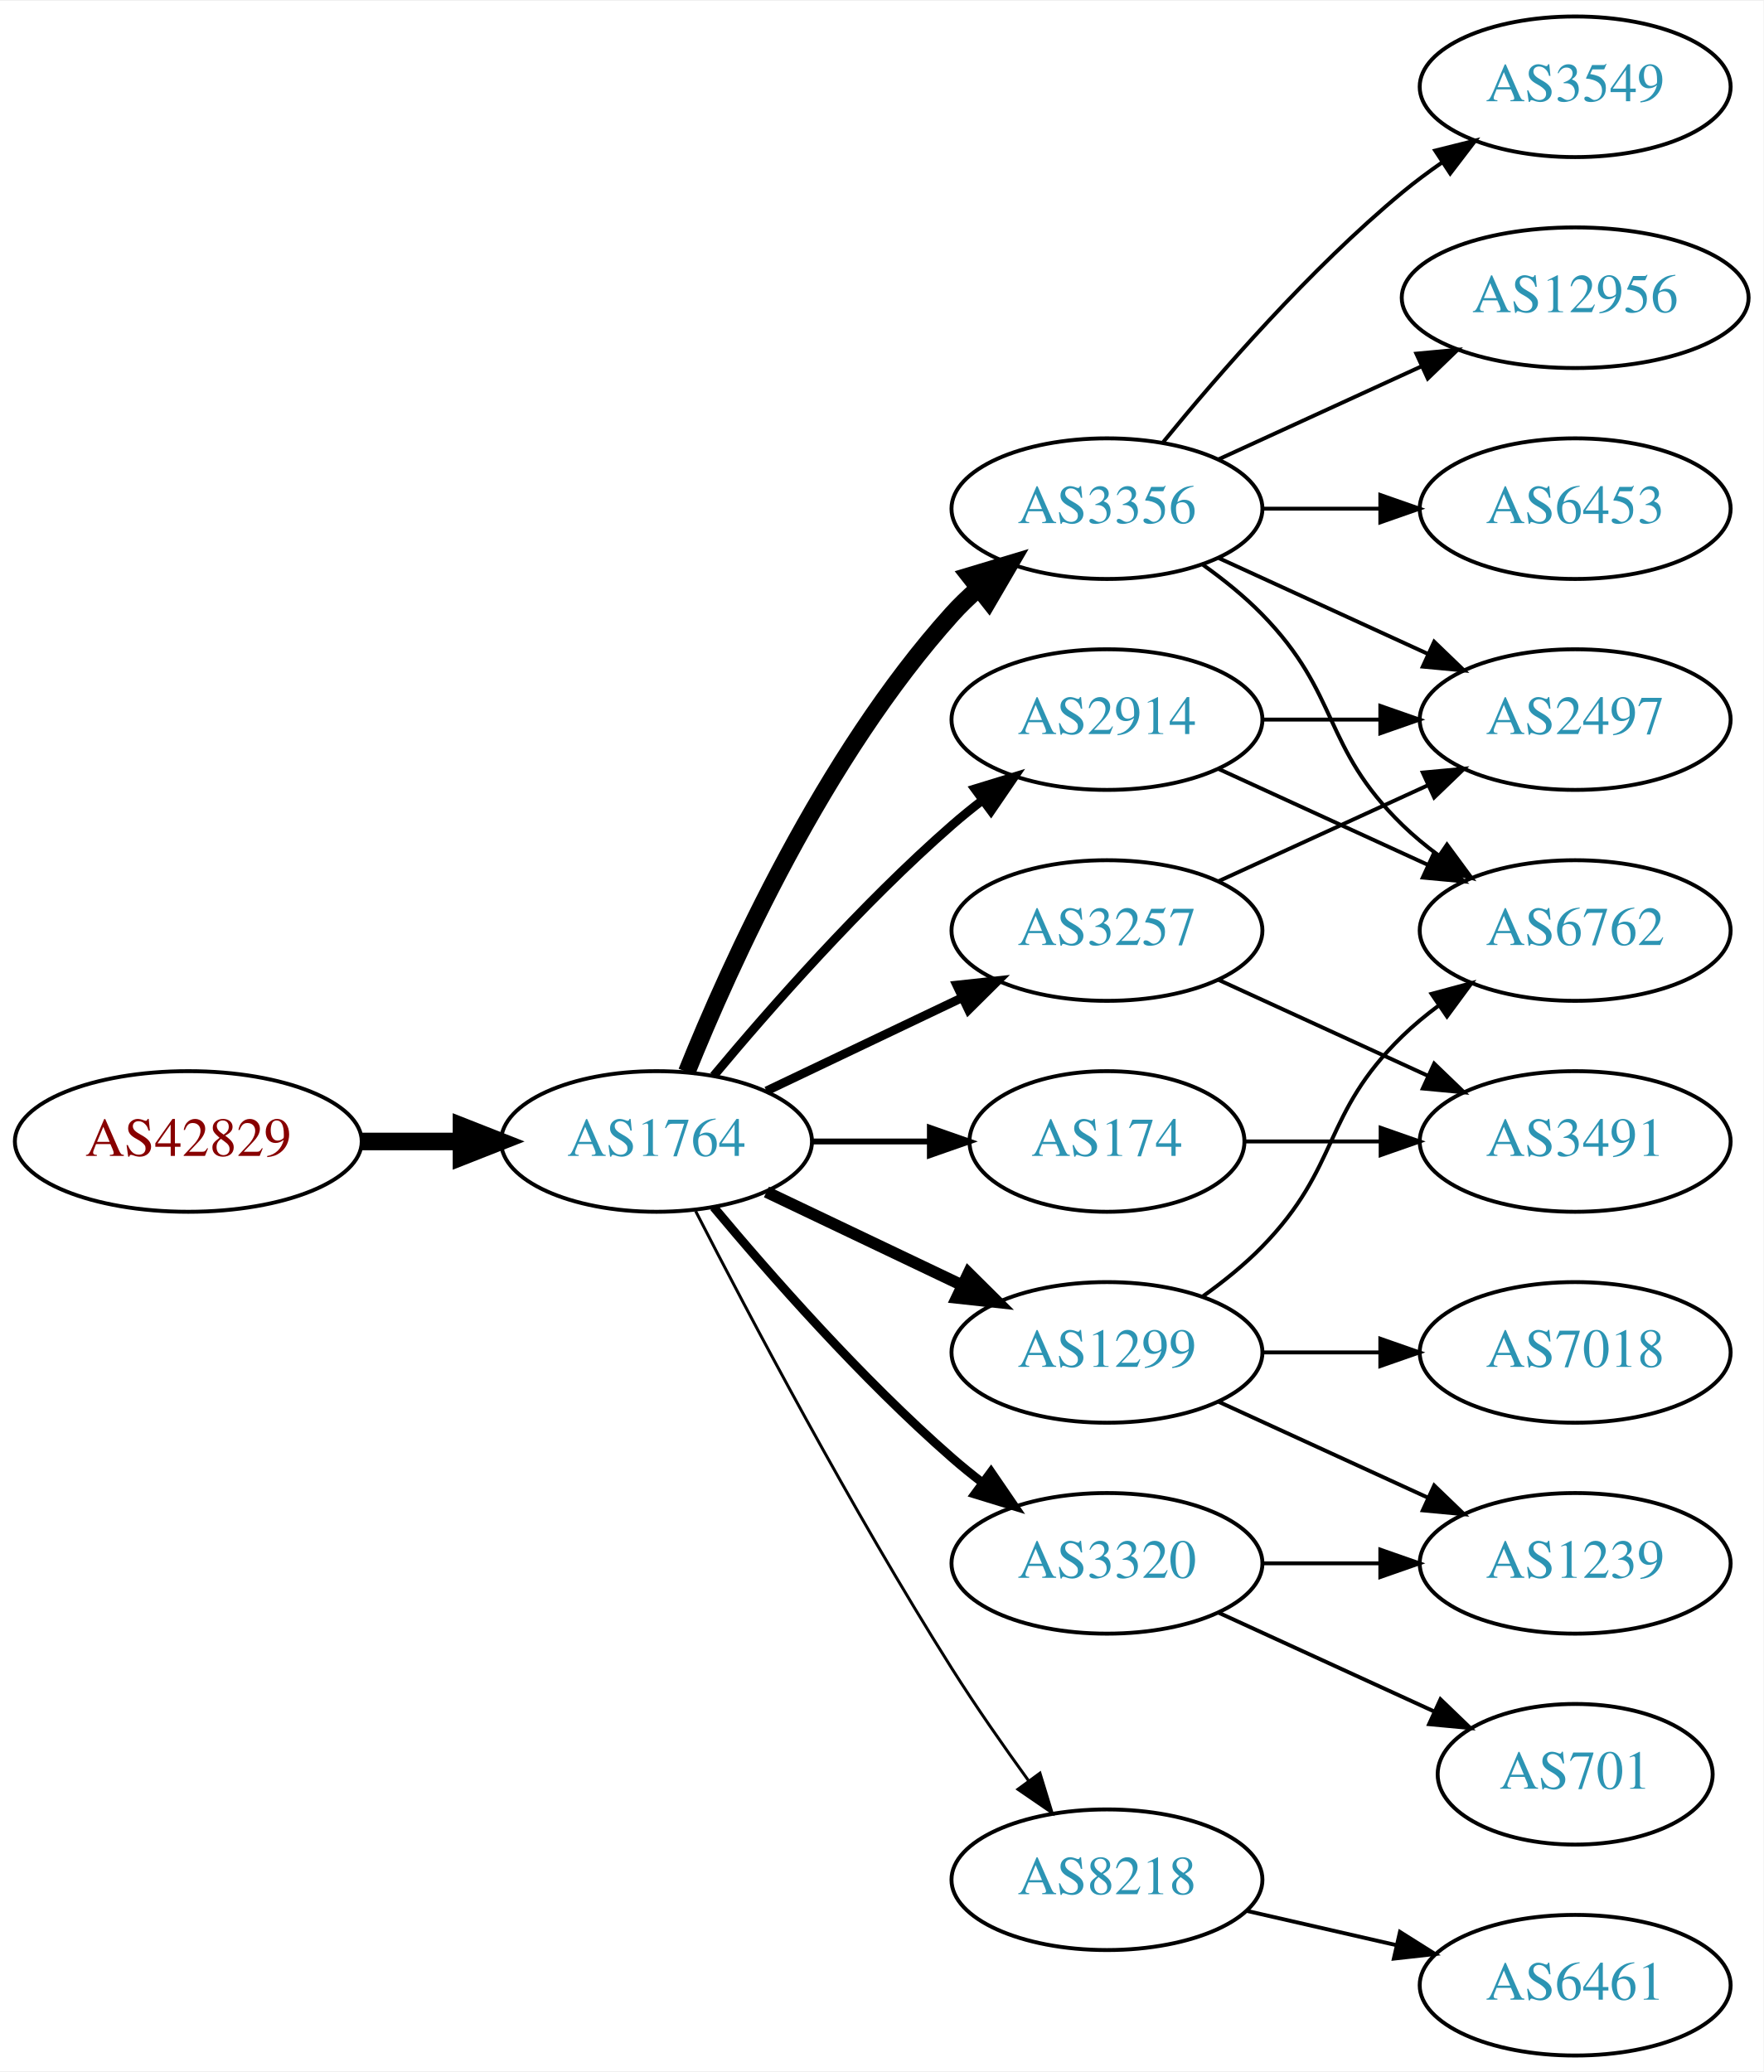
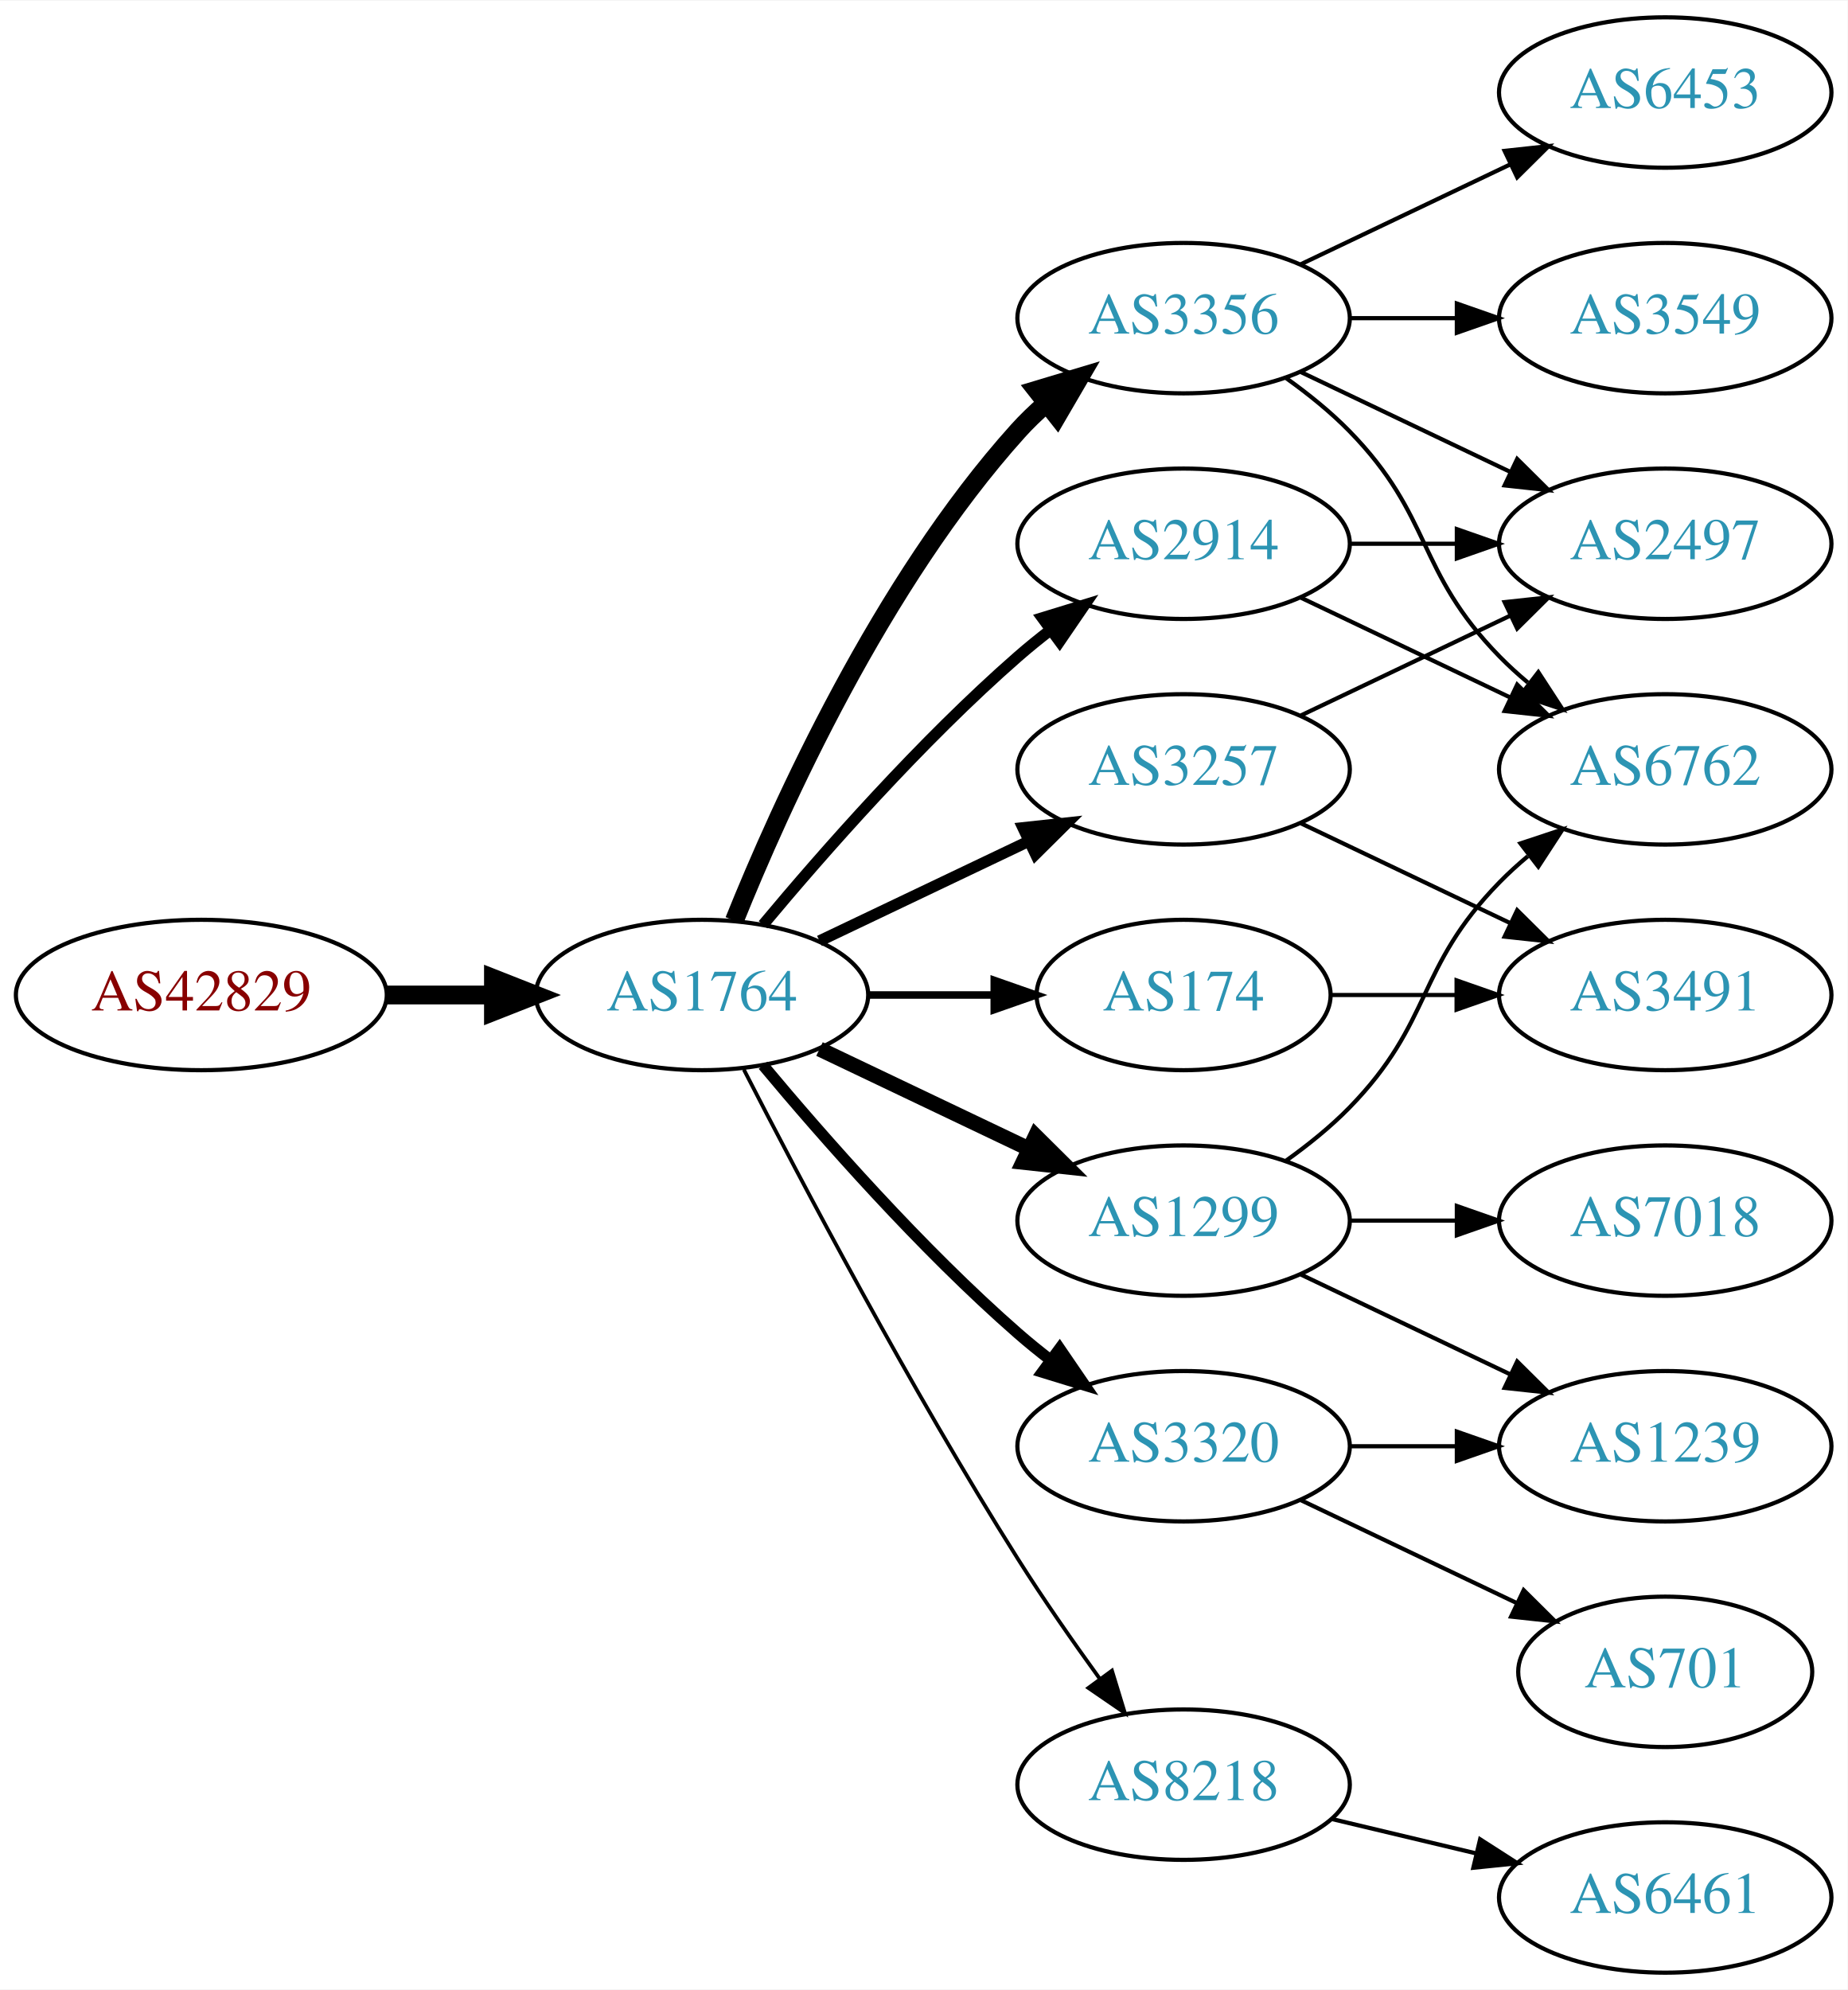
- <svg xmlns="http://www.w3.org/2000/svg" xmlns:xlink="http://www.w3.org/1999/xlink" width="451pt" height="530pt" viewBox="0.00 0.00 451.37 530.00">
-   <g id="graph0" class="graph" transform="scale(1 1) rotate(0) translate(4 526)">
-     <polygon fill="white" stroke="none" points="-4,4 -4,-526 447.37,-526 447.37,4 -4,4" />
+ <svg xmlns="http://www.w3.org/2000/svg" xmlns:xlink="http://www.w3.org/1999/xlink" width="442pt" height="476pt" viewBox="0.00 0.00 442.27 476.00">
+   <g id="graph0" class="graph" transform="scale(1 1) rotate(0) translate(4 472)">
+     <polygon fill="white" stroke="none" points="-4,4 -4,-472 438.271,-472 438.271,4 -4,4" />
    <g id="node1" class="node">
      <g id="a_node1">
        <a xlink:href="/asn/42829" xlink:title="AS42829 ~ yelster digital gmbh [AT]">
          <ellipse fill="#ffffff" stroke="black" cx="44.196" cy="-234" rx="44.393" ry="18" />
          <text text-anchor="middle" x="44.196" y="-230.3" font-family="Times,serif" font-size="14.00" fill="#880000">AS42829</text>
        </a>
      </g>
    </g>
    <g id="node2" class="node">
      <g id="a_node2">
        <a xlink:href="/asn/1764" xlink:title="AS1764 ~ NEXTLAYER-AS [AT]">
          <ellipse fill="#ffffff" stroke="black" cx="164.039" cy="-234" rx="39.794" ry="18" />
          <text text-anchor="middle" x="164.039" y="-230.3" font-family="Times,serif" font-size="14.00" fill="#2c94b3">AS1764</text>
        </a>
      </g>
    </g>
    <g id="edge1" class="edge">
      <path fill="none" stroke="black" stroke-width="4.5" d="M88.407,-234C96.72,-234 105.482,-234 113.965,-234" />
      <polygon fill="black" stroke="black" stroke-width="4.5" points="114.123,-237.938 124.123,-234 114.123,-230.063 114.123,-237.938" />
    </g>
    <g id="node3" class="node">
      <g id="a_node3">
        <a xlink:href="/asn/3356" xlink:title="AS3356 ~ Level 3 Parent, LLC [US]">
          <ellipse fill="#ffffff" stroke="black" cx="279.332" cy="-396" rx="39.794" ry="18" />
          <text text-anchor="middle" x="279.332" y="-392.3" font-family="Times,serif" font-size="14.00" fill="#2c94b3">AS3356</text>
        </a>
      </g>
    </g>
    <g id="edge2" class="edge">
      <path fill="none" stroke="black" stroke-width="4.5" d="M171.786,-251.787C182.837,-279.243 206.891,-332.578 239.685,-369 241.688,-371.224 243.906,-373.363 246.239,-375.397" />
      <polygon fill="black" stroke="black" stroke-width="4.5" points="244.166,-378.777 254.458,-381.873 249.04,-372.591 244.166,-378.777" />
    </g>
    <g id="node4" class="node">
      <g id="a_node4">
+         <a xlink:href="/asn/2914" xlink:title="AS2914 ~ NTT America, Inc. [US]">
+           <ellipse fill="#ffffff" stroke="black" cx="279.332" cy="-342" rx="39.794" ry="18" />
+           <text text-anchor="middle" x="279.332" y="-338.3" font-family="Times,serif" font-size="14.00" fill="#2c94b3">AS2914</text>
+         </a>
+       </g>
+     </g>
+     <g id="edge3" class="edge">
+       <path fill="none" stroke="black" stroke-width="2.7" d="M178.669,-250.817C192.951,-267.929 216.498,-294.745 239.685,-315 242.151,-317.154 244.789,-319.294 247.487,-321.372" />
+       <polygon fill="black" stroke="black" stroke-width="2.7" points="245.512,-324.264 255.641,-327.37 249.66,-318.625 245.512,-324.264" />
+     </g>
+     <g id="node5" class="node">
+       <g id="a_node5">
        <a xlink:href="/asn/174" xlink:title="AS174 ~ Cogent Communications [US]">
          <ellipse fill="#ffffff" stroke="black" cx="279.332" cy="-234" rx="35.194" ry="18" />
          <text text-anchor="middle" x="279.332" y="-230.3" font-family="Times,serif" font-size="14.00" fill="#2c94b3">AS174</text>
        </a>
      </g>
    </g>
-     <g id="edge3" class="edge">
-       <path fill="none" stroke="black" stroke-width="1.5" d="M203.711,-234C213.416,-234 223.907,-234 233.87,-234" />
-       <polygon fill="black" stroke="black" stroke-width="1.5" points="234.006,-237.5 244.006,-234 234.006,-230.5 234.006,-237.5" />
-     </g>
-     <g id="node5" class="node">
-       <g id="a_node5">
+     <g id="edge4" class="edge">
+       <path fill="none" stroke="black" stroke-width="1.8" d="M203.711,-234C213.416,-234 223.907,-234 233.87,-234" />
+       <polygon fill="black" stroke="black" stroke-width="1.8" points="234.006,-237.5 244.006,-234 234.006,-230.5 234.006,-237.5" />
+     </g>
+     <g id="node6" class="node">
+       <g id="a_node6">
+         <a xlink:href="/asn/3257" xlink:title="AS3257 ~ GTT [DE]">
+           <ellipse fill="#ffffff" stroke="black" cx="279.332" cy="-288" rx="39.794" ry="18" />
+           <text text-anchor="middle" x="279.332" y="-284.3" font-family="Times,serif" font-size="14.00" fill="#2c94b3">AS3257</text>
+         </a>
+       </g>
+     </g>
+     <g id="edge5" class="edge">
+       <path fill="none" stroke="black" stroke-width="2.7" d="M192.175,-246.934C207.169,-254.081 225.99,-263.052 242.213,-270.785" />
+       <polygon fill="black" stroke="black" stroke-width="2.7" points="240.884,-274.028 251.417,-275.171 243.895,-267.709 240.884,-274.028" />
+     </g>
+     <g id="node7" class="node">
+       <g id="a_node7">
+         <a xlink:href="/asn/1299" xlink:title="AS1299 ~ Telia Carrier [EU]">
+           <ellipse fill="#ffffff" stroke="black" cx="279.332" cy="-180" rx="39.794" ry="18" />
+           <text text-anchor="middle" x="279.332" y="-176.3" font-family="Times,serif" font-size="14.00" fill="#2c94b3">AS1299</text>
+         </a>
+       </g>
+     </g>
+     <g id="edge6" class="edge">
+       <path fill="none" stroke="black" stroke-width="3.6" d="M192.175,-221.066C207.169,-213.919 225.99,-204.948 242.213,-197.215" />
+       <polygon fill="black" stroke="black" stroke-width="3.6" points="243.895,-200.291 251.417,-192.829 240.884,-193.972 243.895,-200.291" />
+     </g>
+     <g id="node8" class="node">
+       <g id="a_node8">
+         <a xlink:href="/asn/3320" xlink:title="AS3320 ~ DTAG [DE]">
+           <ellipse fill="#ffffff" stroke="black" cx="279.332" cy="-126" rx="39.794" ry="18" />
+           <text text-anchor="middle" x="279.332" y="-122.3" font-family="Times,serif" font-size="14.00" fill="#2c94b3">AS3320</text>
+         </a>
+       </g>
+     </g>
+     <g id="edge7" class="edge">
+       <path fill="none" stroke="black" stroke-width="2.7" d="M178.669,-217.183C192.951,-200.071 216.498,-173.255 239.685,-153 242.151,-150.846 244.789,-148.706 247.487,-146.628" />
+       <polygon fill="black" stroke="black" stroke-width="2.7" points="249.66,-149.375 255.641,-140.63 245.512,-143.736 249.66,-149.375" />
+     </g>
+     <g id="node9" class="node">
+       <g id="a_node9">
        <a xlink:href="/asn/8218" xlink:title="AS8218 ~ legacy Neotelecoms [FR]">
          <ellipse fill="#ffffff" stroke="black" cx="279.332" cy="-45" rx="39.794" ry="18" />
          <text text-anchor="middle" x="279.332" y="-41.3" font-family="Times,serif" font-size="14.00" fill="#2c94b3">AS8218</text>
        </a>
      </g>
    </g>
-     <g id="edge4" class="edge">
-       <path fill="none" stroke="black" stroke-width="0.75" d="M174.065,-216.148C187.501,-189.945 213.95,-139.763 239.685,-99 245.748,-89.396 252.868,-79.187 259.333,-70.261" />
-       <polygon fill="black" stroke="black" stroke-width="0.75" points="262.185,-72.291 265.276,-62.157 256.54,-68.152 262.185,-72.291" />
-     </g>
-     <g id="node6" class="node">
-       <g id="a_node6">
-         <a xlink:href="/asn/3320" xlink:title="AS3320 ~ DTAG [DE]">
-           <ellipse fill="#ffffff" stroke="black" cx="279.332" cy="-126" rx="39.794" ry="18" />
-           <text text-anchor="middle" x="279.332" y="-122.3" font-family="Times,serif" font-size="14.00" fill="#2c94b3">AS3320</text>
-         </a>
-       </g>
-     </g>
-     <g id="edge5" class="edge">
-       <path fill="none" stroke="black" stroke-width="2.25" d="M178.669,-217.183C192.951,-200.071 216.498,-173.255 239.685,-153 242.151,-150.846 244.789,-148.706 247.487,-146.628" />
-       <polygon fill="black" stroke="black" stroke-width="2.25" points="249.66,-149.375 255.641,-140.63 245.512,-143.736 249.66,-149.375" />
-     </g>
-     <g id="node7" class="node">
-       <g id="a_node7">
-         <a xlink:href="/asn/3257" xlink:title="AS3257 ~ GTT [DE]">
-           <ellipse fill="#ffffff" stroke="black" cx="279.332" cy="-288" rx="39.794" ry="18" />
-           <text text-anchor="middle" x="279.332" y="-284.3" font-family="Times,serif" font-size="14.00" fill="#2c94b3">AS3257</text>
-         </a>
-       </g>
-     </g>
-     <g id="edge6" class="edge">
-       <path fill="none" stroke="black" stroke-width="2.25" d="M192.175,-246.934C207.169,-254.081 225.99,-263.052 242.213,-270.785" />
-       <polygon fill="black" stroke="black" stroke-width="2.25" points="240.884,-274.028 251.417,-275.171 243.895,-267.709 240.884,-274.028" />
-     </g>
-     <g id="node8" class="node">
-       <g id="a_node8">
-         <a xlink:href="/asn/2914" xlink:title="AS2914 ~ NTT America, Inc. [US]">
-           <ellipse fill="#ffffff" stroke="black" cx="279.332" cy="-342" rx="39.794" ry="18" />
-           <text text-anchor="middle" x="279.332" y="-338.3" font-family="Times,serif" font-size="14.00" fill="#2c94b3">AS2914</text>
-         </a>
-       </g>
-     </g>
-     <g id="edge7" class="edge">
-       <path fill="none" stroke="black" stroke-width="2.25" d="M178.669,-250.817C192.951,-267.929 216.498,-294.745 239.685,-315 242.151,-317.154 244.789,-319.294 247.487,-321.372" />
-       <polygon fill="black" stroke="black" stroke-width="2.25" points="245.512,-324.264 255.641,-327.37 249.66,-318.625 245.512,-324.264" />
-     </g>
-     <g id="node9" class="node">
-       <g id="a_node9">
-         <a xlink:href="/asn/1299" xlink:title="AS1299 ~ Telia Carrier [EU]">
-           <ellipse fill="#ffffff" stroke="black" cx="279.332" cy="-180" rx="39.794" ry="18" />
-           <text text-anchor="middle" x="279.332" y="-176.3" font-family="Times,serif" font-size="14.00" fill="#2c94b3">AS1299</text>
-         </a>
-       </g>
-     </g>
    <g id="edge8" class="edge">
-       <path fill="none" stroke="black" stroke-width="3" d="M192.175,-221.066C207.169,-213.919 225.99,-204.948 242.213,-197.215" />
-       <polygon fill="black" stroke="black" stroke-width="3" points="243.895,-200.291 251.417,-192.829 240.884,-193.972 243.895,-200.291" />
+       <path fill="none" stroke="black" stroke-width="0.9" d="M174.065,-216.148C187.501,-189.945 213.95,-139.763 239.685,-99 245.748,-89.396 252.868,-79.187 259.333,-70.261" />
+       <polygon fill="black" stroke="black" stroke-width="0.9" points="262.185,-72.291 265.276,-62.157 256.54,-68.152 262.185,-72.291" />
+     </g>
+     <g id="node10" class="node">
+       <g id="a_node10">
+         <a xlink:href="/asn/6762" xlink:title="AS6762 ~ TELECOM ITALIA SPARKLE S.p.A. [IT]">
+           <ellipse fill="#ffffff" stroke="black" cx="394.625" cy="-288" rx="39.794" ry="18" />
+           <text text-anchor="middle" x="394.625" y="-284.3" font-family="Times,serif" font-size="14.00" fill="#2c94b3">AS6762</text>
+         </a>
+       </g>
+     </g>
+     <g id="edge9" class="edge">
+       <path fill="none" stroke="black" d="M303.926,-381.611C309.182,-377.852 314.513,-373.563 318.978,-369 339.151,-348.383 334.806,-335.617 354.978,-315 357.071,-312.861 359.354,-310.782 361.731,-308.79" />
+       <polygon fill="black" stroke="black" points="364.249,-311.268 370.031,-302.389 359.974,-305.725 364.249,-311.268" />
    </g>
    <g id="node11" class="node">
      <g id="a_node11">
        <a xlink:href="/asn/3549" xlink:title="AS3549 ~ Level 3 Parent, LLC [US]">
-           <ellipse fill="#ffffff" stroke="black" cx="399.174" cy="-504" rx="39.794" ry="18" />
-           <text text-anchor="middle" x="399.174" y="-500.3" font-family="Times,serif" font-size="14.00" fill="#2c94b3">AS3549</text>
+           <ellipse fill="#ffffff" stroke="black" cx="394.625" cy="-396" rx="39.794" ry="18" />
+           <text text-anchor="middle" x="394.625" y="-392.3" font-family="Times,serif" font-size="14.00" fill="#2c94b3">AS3549</text>
        </a>
      </g>
    </g>
    <g id="edge10" class="edge">
-       <path fill="none" stroke="black" d="M293.751,-413.065C307.865,-430.375 331.28,-457.345 354.978,-477 358.194,-479.668 361.695,-482.27 365.265,-484.741" />
-       <polygon fill="black" stroke="black" points="363.343,-487.666 373.622,-490.236 367.189,-481.817 363.343,-487.666" />
+       <path fill="none" stroke="black" d="M319.004,-396C327.207,-396 335.971,-396 344.503,-396" />
+       <polygon fill="black" stroke="black" points="344.742,-399.5 354.742,-396 344.742,-392.5 344.742,-399.5" />
    </g>
    <g id="node12" class="node">
      <g id="a_node12">
-         <a xlink:href="/asn/12956" xlink:title="AS12956 ~ TELXIUS [ES]">
-           <ellipse fill="#ffffff" stroke="black" cx="399.174" cy="-450" rx="44.393" ry="18" />
-           <text text-anchor="middle" x="399.174" y="-446.3" font-family="Times,serif" font-size="14.00" fill="#2c94b3">AS12956</text>
+         <a xlink:href="/asn/6453" xlink:title="AS6453 ~ TATA COMMUNICATIONS (AMERICA) INC [US]">
+           <ellipse fill="#ffffff" stroke="black" cx="394.625" cy="-450" rx="39.794" ry="18" />
+           <text text-anchor="middle" x="394.625" y="-446.3" font-family="Times,serif" font-size="14.00" fill="#2c94b3">AS6453</text>
        </a>
      </g>
    </g>
    <g id="edge11" class="edge">
-       <path fill="none" stroke="black" d="M307.96,-408.661C323.458,-415.762 343.025,-424.728 359.971,-432.494" />
-       <polygon fill="black" stroke="black" points="358.525,-435.681 369.074,-436.665 361.441,-429.317 358.525,-435.681" />
+       <path fill="none" stroke="black" d="M307.468,-408.934C322.462,-416.081 341.283,-425.052 357.506,-432.785" />
+       <polygon fill="black" stroke="black" points="356.177,-436.028 366.71,-437.171 359.188,-429.709 356.177,-436.028" />
    </g>
    <g id="node13" class="node">
      <g id="a_node13">
-         <a xlink:href="/asn/6453" xlink:title="AS6453 ~ TATA COMMUNICATIONS (AMERICA) INC [US]">
-           <ellipse fill="#ffffff" stroke="black" cx="399.174" cy="-396" rx="39.794" ry="18" />
-           <text text-anchor="middle" x="399.174" y="-392.3" font-family="Times,serif" font-size="14.00" fill="#2c94b3">AS6453</text>
+         <a xlink:href="/asn/2497" xlink:title="AS2497 ~ Internet Initiative Japan Inc. [JP]">
+           <ellipse fill="#ffffff" stroke="black" cx="394.625" cy="-342" rx="39.794" ry="18" />
+           <text text-anchor="middle" x="394.625" y="-338.3" font-family="Times,serif" font-size="14.00" fill="#2c94b3">AS2497</text>
        </a>
      </g>
    </g>
    <g id="edge12" class="edge">
-       <path fill="none" stroke="black" d="M319.244,-396C328.798,-396 339.147,-396 349.11,-396" />
-       <polygon fill="black" stroke="black" points="349.302,-399.5 359.302,-396 349.302,-392.5 349.302,-399.5" />
+       <path fill="none" stroke="black" d="M307.468,-383.066C322.462,-375.919 341.283,-366.948 357.506,-359.215" />
+       <polygon fill="black" stroke="black" points="359.188,-362.291 366.71,-354.829 356.177,-355.972 359.188,-362.291" />
+     </g>
+     <g id="edge14" class="edge">
+       <path fill="none" stroke="black" d="M307.468,-329.066C322.462,-321.919 341.283,-312.948 357.506,-305.215" />
+       <polygon fill="black" stroke="black" points="359.188,-308.291 366.71,-300.829 356.177,-301.972 359.188,-308.291" />
+     </g>
+     <g id="edge13" class="edge">
+       <path fill="none" stroke="black" d="M319.004,-342C327.207,-342 335.971,-342 344.503,-342" />
+       <polygon fill="black" stroke="black" points="344.742,-345.5 354.742,-342 344.742,-338.5 344.742,-345.5" />
    </g>
    <g id="node14" class="node">
      <g id="a_node14">
-         <a xlink:href="/asn/6762" xlink:title="AS6762 ~ TELECOM ITALIA SPARKLE S.p.A. [IT]">
-           <ellipse fill="#ffffff" stroke="black" cx="399.174" cy="-288" rx="39.794" ry="18" />
-           <text text-anchor="middle" x="399.174" y="-284.3" font-family="Times,serif" font-size="14.00" fill="#2c94b3">AS6762</text>
-         </a>
-       </g>
-     </g>
-     <g id="edge13" class="edge">
-       <path fill="none" stroke="black" d="M303.926,-381.611C309.182,-377.852 314.513,-373.563 318.978,-369 339.151,-348.383 334.285,-335.094 354.978,-315 357.823,-312.237 360.997,-309.614 364.297,-307.166" />
-       <polygon fill="black" stroke="black" points="366.363,-309.994 372.645,-301.462 362.414,-304.214 366.363,-309.994" />
+         <a xlink:href="/asn/3491" xlink:title="AS3491 ~ PCCW Global, Inc. [US]">
+           <ellipse fill="#ffffff" stroke="black" cx="394.625" cy="-234" rx="39.794" ry="18" />
+           <text text-anchor="middle" x="394.625" y="-230.3" font-family="Times,serif" font-size="14.00" fill="#2c94b3">AS3491</text>
+         </a>
+       </g>
+     </g>
+     <g id="edge23" class="edge">
+       <path fill="none" stroke="black" d="M314.631,-234C324.008,-234 334.358,-234 344.393,-234" />
+       <polygon fill="black" stroke="black" points="344.681,-237.5 354.681,-234 344.681,-230.5 344.681,-237.5" />
+     </g>
+     <g id="edge16" class="edge">
+       <path fill="none" stroke="black" d="M307.468,-300.934C322.462,-308.081 341.283,-317.052 357.506,-324.785" />
+       <polygon fill="black" stroke="black" points="356.177,-328.028 366.71,-329.171 359.188,-321.709 356.177,-328.028" />
+     </g>
+     <g id="edge15" class="edge">
+       <path fill="none" stroke="black" d="M307.468,-275.066C322.462,-267.919 341.283,-258.948 357.506,-251.215" />
+       <polygon fill="black" stroke="black" points="359.188,-254.291 366.71,-246.829 356.177,-247.972 359.188,-254.291" />
+     </g>
+     <g id="edge18" class="edge">
+       <path fill="none" stroke="black" d="M303.926,-194.389C309.182,-198.148 314.513,-202.437 318.978,-207 339.151,-227.617 334.806,-240.383 354.978,-261 357.071,-263.139 359.354,-265.218 361.731,-267.21" />
+       <polygon fill="black" stroke="black" points="359.974,-270.275 370.031,-273.611 364.249,-264.732 359.974,-270.275" />
    </g>
    <g id="node15" class="node">
      <g id="a_node15">
-         <a xlink:href="/asn/2497" xlink:title="AS2497 ~ Internet Initiative Japan Inc. [JP]">
-           <ellipse fill="#ffffff" stroke="black" cx="399.174" cy="-342" rx="39.794" ry="18" />
-           <text text-anchor="middle" x="399.174" y="-338.3" font-family="Times,serif" font-size="14.00" fill="#2c94b3">AS2497</text>
-         </a>
-       </g>
-     </g>
-     <g id="edge14" class="edge">
-       <path fill="none" stroke="black" d="M307.96,-383.339C323.917,-376.027 344.188,-366.739 361.471,-358.819" />
-       <polygon fill="black" stroke="black" points="363.085,-361.929 370.718,-354.581 360.169,-355.565 363.085,-361.929" />
+         <a xlink:href="/asn/7018" xlink:title="AS7018 ~ AT&amp;T Services, Inc. [US]">
+           <ellipse fill="#ffffff" stroke="black" cx="394.625" cy="-180" rx="39.794" ry="18" />
+           <text text-anchor="middle" x="394.625" y="-176.3" font-family="Times,serif" font-size="14.00" fill="#2c94b3">AS7018</text>
+         </a>
+       </g>
+     </g>
+     <g id="edge17" class="edge">
+       <path fill="none" stroke="black" d="M319.004,-180C327.207,-180 335.971,-180 344.503,-180" />
+       <polygon fill="black" stroke="black" points="344.742,-183.5 354.742,-180 344.742,-176.5 344.742,-183.5" />
    </g>
    <g id="node16" class="node">
      <g id="a_node16">
-         <a xlink:href="/asn/3491" xlink:title="AS3491 ~ PCCW Global, Inc. [US]">
-           <ellipse fill="#ffffff" stroke="black" cx="399.174" cy="-234" rx="39.794" ry="18" />
-           <text text-anchor="middle" x="399.174" y="-230.3" font-family="Times,serif" font-size="14.00" fill="#2c94b3">AS3491</text>
-         </a>
-       </g>
-     </g>
-     <g id="edge15" class="edge">
-       <path fill="none" stroke="black" d="M314.733,-234C325.557,-234 337.725,-234 349.352,-234" />
-       <polygon fill="black" stroke="black" points="349.383,-237.5 359.383,-234 349.383,-230.5 349.383,-237.5" />
-     </g>
-     <g id="node10" class="node">
-       <g id="a_node10">
-         <a xlink:href="/asn/6461" xlink:title="AS6461 ~ Zayo Bandwidth [US]">
-           <ellipse fill="#ffffff" stroke="black" cx="399.174" cy="-18" rx="39.794" ry="18" />
-           <text text-anchor="middle" x="399.174" y="-14.3" font-family="Times,serif" font-size="14.00" fill="#2c94b3">AS6461</text>
-         </a>
-       </g>
-     </g>
-     <g id="edge9" class="edge">
-       <path fill="none" stroke="black" d="M315.051,-37.045C327.051,-34.296 340.672,-31.175 353.364,-28.267" />
-       <polygon fill="black" stroke="black" points="354.33,-31.636 363.296,-25.991 352.767,-24.813 354.33,-31.636" />
+         <a xlink:href="/asn/1239" xlink:title="AS1239 ~ Sprint [US]">
+           <ellipse fill="#ffffff" stroke="black" cx="394.625" cy="-126" rx="39.794" ry="18" />
+           <text text-anchor="middle" x="394.625" y="-122.3" font-family="Times,serif" font-size="14.00" fill="#2c94b3">AS1239</text>
+         </a>
+       </g>
+     </g>
+     <g id="edge19" class="edge">
+       <path fill="none" stroke="black" d="M307.468,-167.066C322.462,-159.919 341.283,-150.948 357.506,-143.215" />
+       <polygon fill="black" stroke="black" points="359.188,-146.291 366.71,-138.829 356.177,-139.972 359.188,-146.291" />
+     </g>
+     <g id="edge21" class="edge">
+       <path fill="none" stroke="black" d="M319.004,-126C327.207,-126 335.971,-126 344.503,-126" />
+       <polygon fill="black" stroke="black" points="344.742,-129.5 354.742,-126 344.742,-122.5 344.742,-129.5" />
+     </g>
+     <g id="node17" class="node">
+       <g id="a_node17">
+         <a xlink:href="/asn/701" xlink:title="AS701 ~ UUNET [US]">
+           <ellipse fill="#ffffff" stroke="black" cx="394.625" cy="-72" rx="35.194" ry="18" />
+           <text text-anchor="middle" x="394.625" y="-68.3" font-family="Times,serif" font-size="14.00" fill="#2c94b3">AS701</text>
+         </a>
+       </g>
+     </g>
+     <g id="edge20" class="edge">
+       <path fill="none" stroke="black" d="M307.468,-113.066C322.9,-105.71 342.385,-96.423 358.92,-88.541" />
+       <polygon fill="black" stroke="black" points="360.741,-91.551 368.262,-84.089 357.729,-85.232 360.741,-91.551" />
    </g>
    <g id="node18" class="node">
      <g id="a_node18">
-         <a xlink:href="/asn/1239" xlink:title="AS1239 ~ Sprint [US]">
-           <ellipse fill="#ffffff" stroke="black" cx="399.174" cy="-126" rx="39.794" ry="18" />
-           <text text-anchor="middle" x="399.174" y="-122.3" font-family="Times,serif" font-size="14.00" fill="#2c94b3">AS1239</text>
-         </a>
-       </g>
-     </g>
-     <g id="edge24" class="edge">
-       <path fill="none" stroke="black" d="M319.244,-126C328.798,-126 339.147,-126 349.11,-126" />
-       <polygon fill="black" stroke="black" points="349.302,-129.5 359.302,-126 349.302,-122.5 349.302,-129.5" />
-     </g>
-     <g id="node19" class="node">
-       <g id="a_node19">
-         <a xlink:href="/asn/701" xlink:title="AS701 ~ UUNET [US]">
-           <ellipse fill="#ffffff" stroke="black" cx="399.174" cy="-72" rx="35.194" ry="18" />
-           <text text-anchor="middle" x="399.174" y="-68.3" font-family="Times,serif" font-size="14.00" fill="#2c94b3">AS701</text>
-         </a>
-       </g>
-     </g>
-     <g id="edge23" class="edge">
-       <path fill="none" stroke="black" d="M307.96,-113.339C324.377,-105.817 345.358,-96.202 362.955,-88.139" />
-       <polygon fill="black" stroke="black" points="364.7,-91.189 372.332,-83.842 361.783,-84.826 364.7,-91.189" />
-     </g>
-     <g id="edge16" class="edge">
-       <path fill="none" stroke="black" d="M307.96,-300.661C323.917,-307.973 344.188,-317.261 361.471,-325.181" />
-       <polygon fill="black" stroke="black" points="360.169,-328.435 370.718,-329.419 363.085,-322.071 360.169,-328.435" />
-     </g>
-     <g id="edge17" class="edge">
-       <path fill="none" stroke="black" d="M307.96,-275.339C323.917,-268.027 344.188,-258.739 361.471,-250.819" />
-       <polygon fill="black" stroke="black" points="363.085,-253.929 370.718,-246.581 360.169,-247.565 363.085,-253.929" />
-     </g>
-     <g id="edge19" class="edge">
-       <path fill="none" stroke="black" d="M307.96,-329.339C323.917,-322.027 344.188,-312.739 361.471,-304.819" />
-       <polygon fill="black" stroke="black" points="363.085,-307.929 370.718,-300.581 360.169,-301.565 363.085,-307.929" />
-     </g>
-     <g id="edge18" class="edge">
-       <path fill="none" stroke="black" d="M319.244,-342C328.798,-342 339.147,-342 349.11,-342" />
-       <polygon fill="black" stroke="black" points="349.302,-345.5 359.302,-342 349.302,-338.5 349.302,-345.5" />
-     </g>
-     <g id="edge20" class="edge">
-       <path fill="none" stroke="black" d="M303.926,-194.389C309.182,-198.148 314.513,-202.437 318.978,-207 339.151,-227.617 334.285,-240.906 354.978,-261 357.823,-263.763 360.997,-266.386 364.297,-268.834" />
-       <polygon fill="black" stroke="black" points="362.414,-271.786 372.645,-274.538 366.363,-266.006 362.414,-271.786" />
-     </g>
-     <g id="node17" class="node">
-       <g id="a_node17">
-         <a xlink:href="/asn/7018" xlink:title="AS7018 ~ AT&amp;T Services, Inc. [US]">
-           <ellipse fill="#ffffff" stroke="black" cx="399.174" cy="-180" rx="39.794" ry="18" />
-           <text text-anchor="middle" x="399.174" y="-176.3" font-family="Times,serif" font-size="14.00" fill="#2c94b3">AS7018</text>
-         </a>
-       </g>
-     </g>
-     <g id="edge21" class="edge">
-       <path fill="none" stroke="black" d="M319.244,-180C328.798,-180 339.147,-180 349.11,-180" />
-       <polygon fill="black" stroke="black" points="349.302,-183.5 359.302,-180 349.302,-176.5 349.302,-183.5" />
+         <a xlink:href="/asn/6461" xlink:title="AS6461 ~ Zayo Bandwidth [US]">
+           <ellipse fill="#ffffff" stroke="black" cx="394.625" cy="-18" rx="39.794" ry="18" />
+           <text text-anchor="middle" x="394.625" y="-14.3" font-family="Times,serif" font-size="14.00" fill="#2c94b3">AS6461</text>
+         </a>
+       </g>
    </g>
    <g id="edge22" class="edge">
-       <path fill="none" stroke="black" d="M307.96,-167.339C323.917,-160.027 344.188,-150.739 361.471,-142.819" />
-       <polygon fill="black" stroke="black" points="363.085,-145.929 370.718,-138.581 360.169,-139.565 363.085,-145.929" />
+       <path fill="none" stroke="black" d="M314.939,-36.752C325.81,-34.162 337.964,-31.265 349.407,-28.538" />
+       <polygon fill="black" stroke="black" points="350.313,-31.92 359.229,-26.197 348.69,-25.111 350.313,-31.92" />
    </g>
  </g>
</svg>
